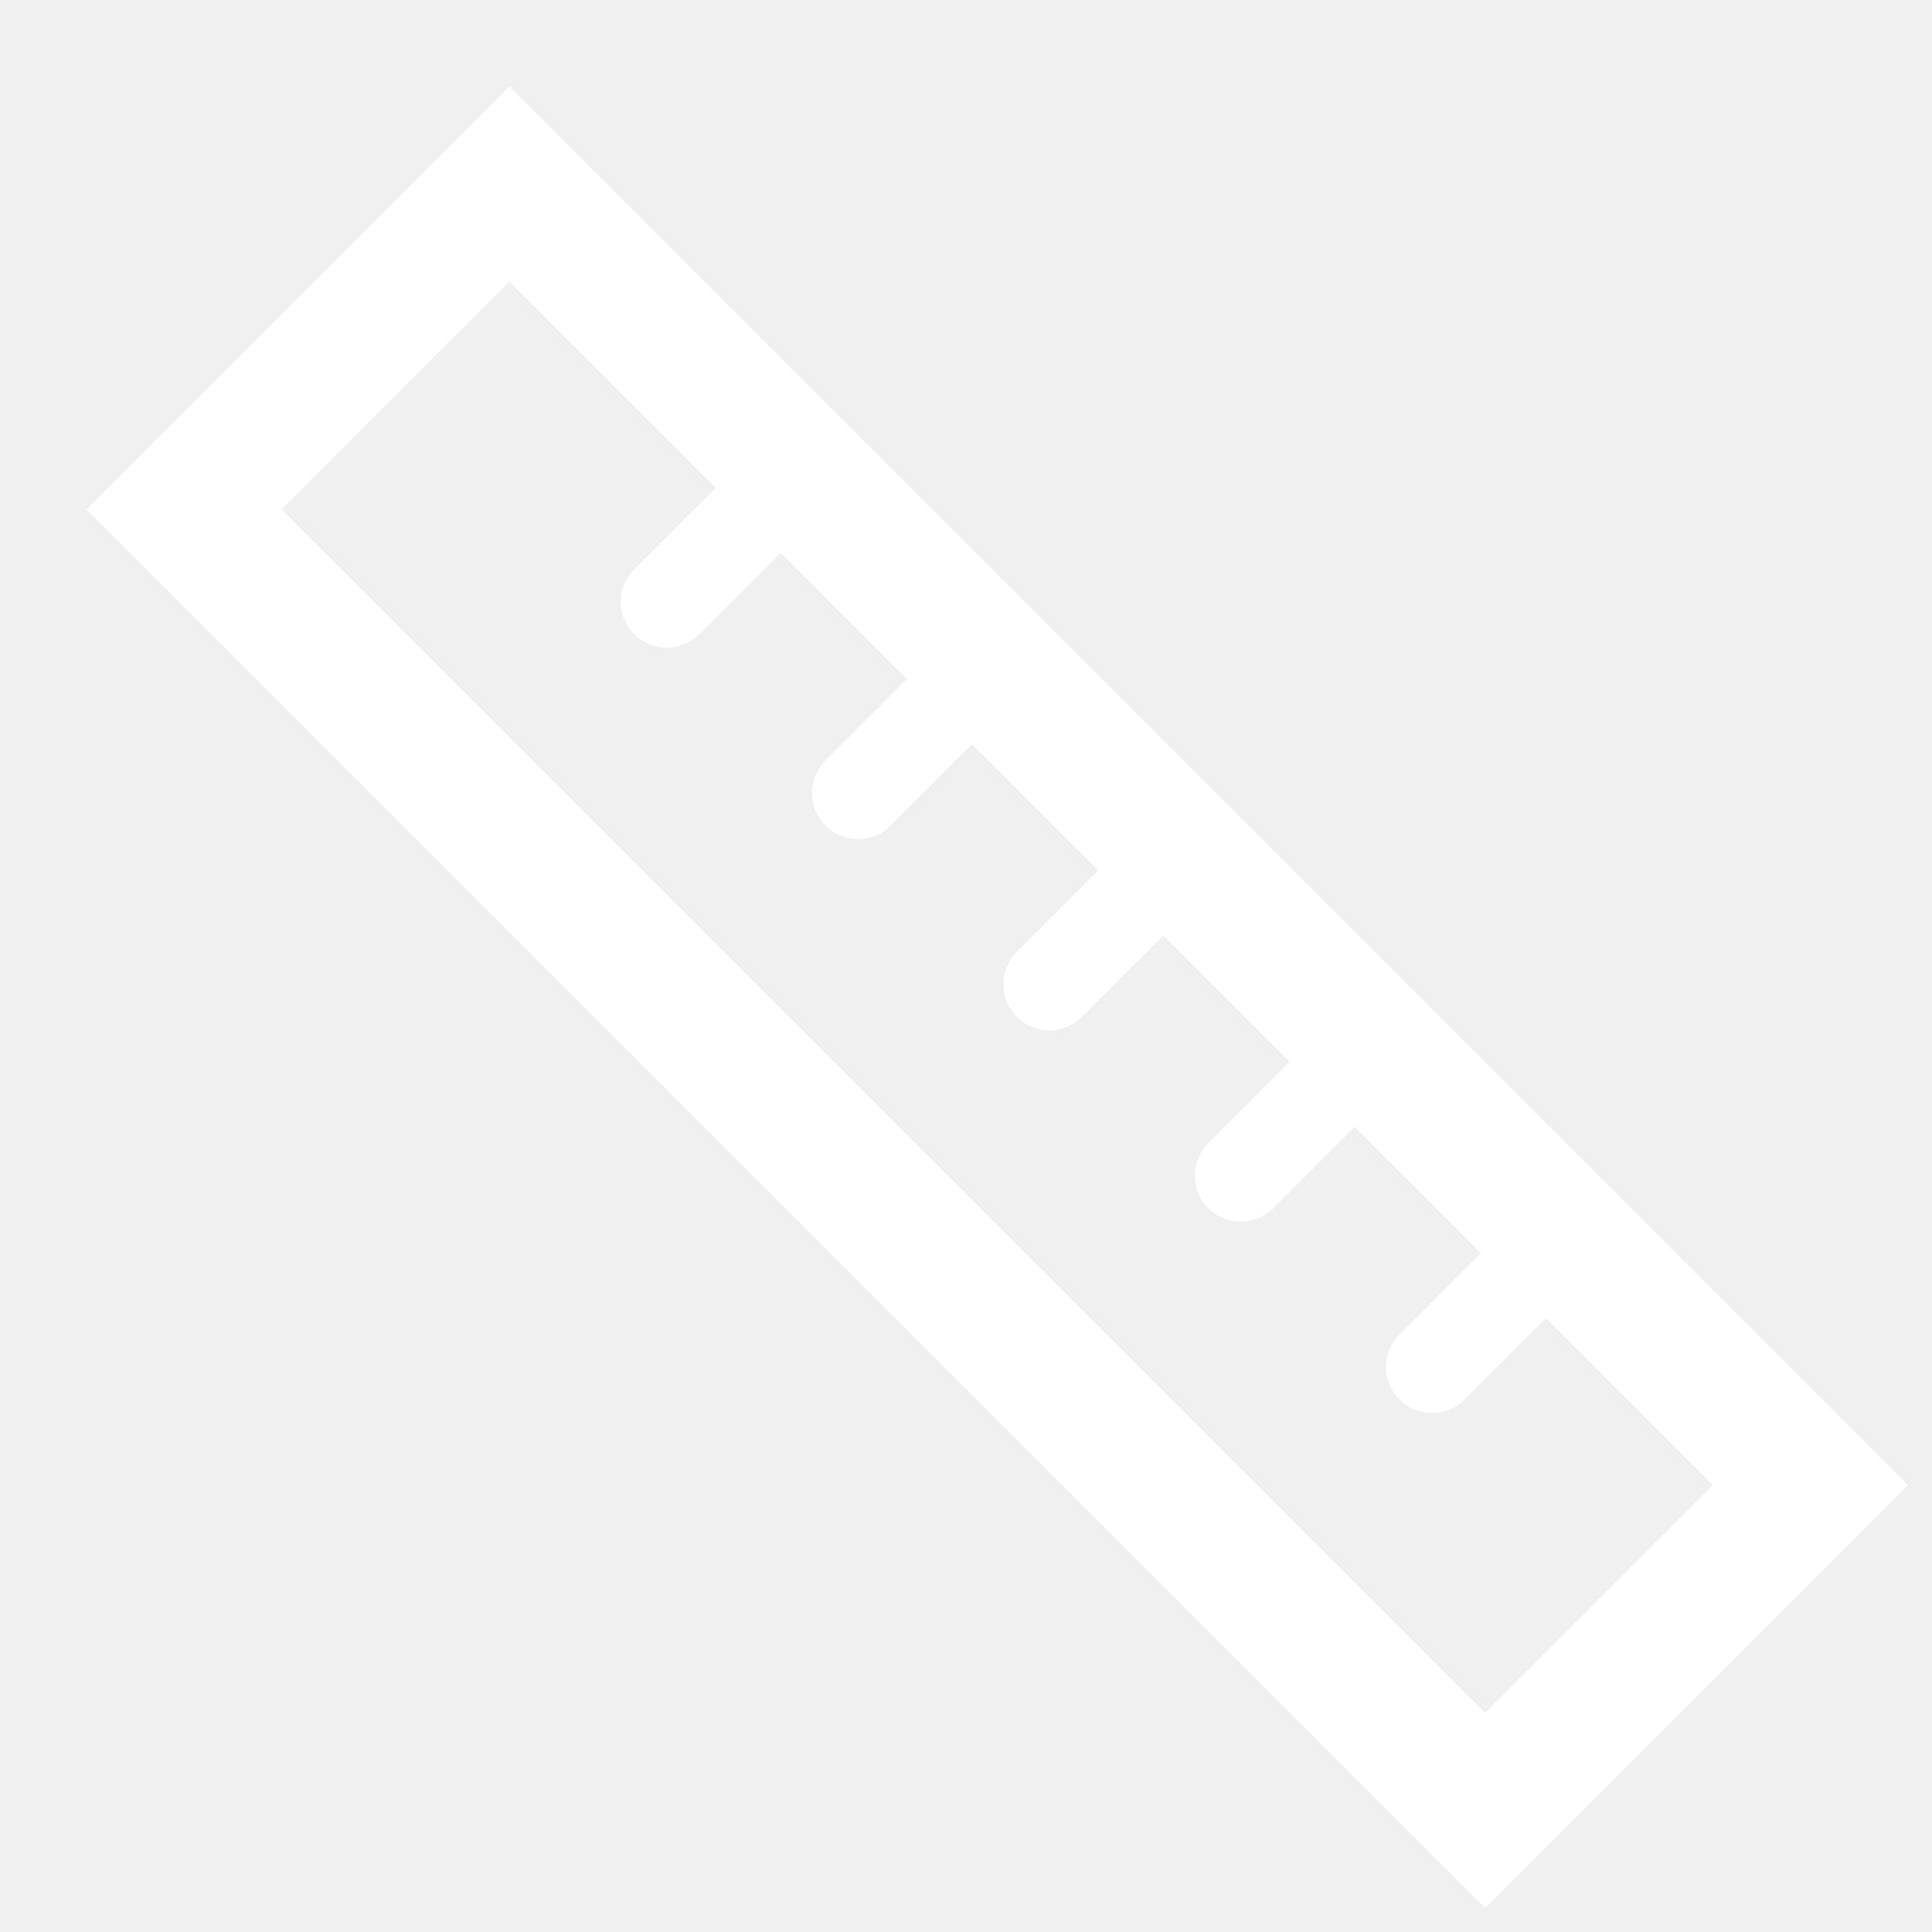
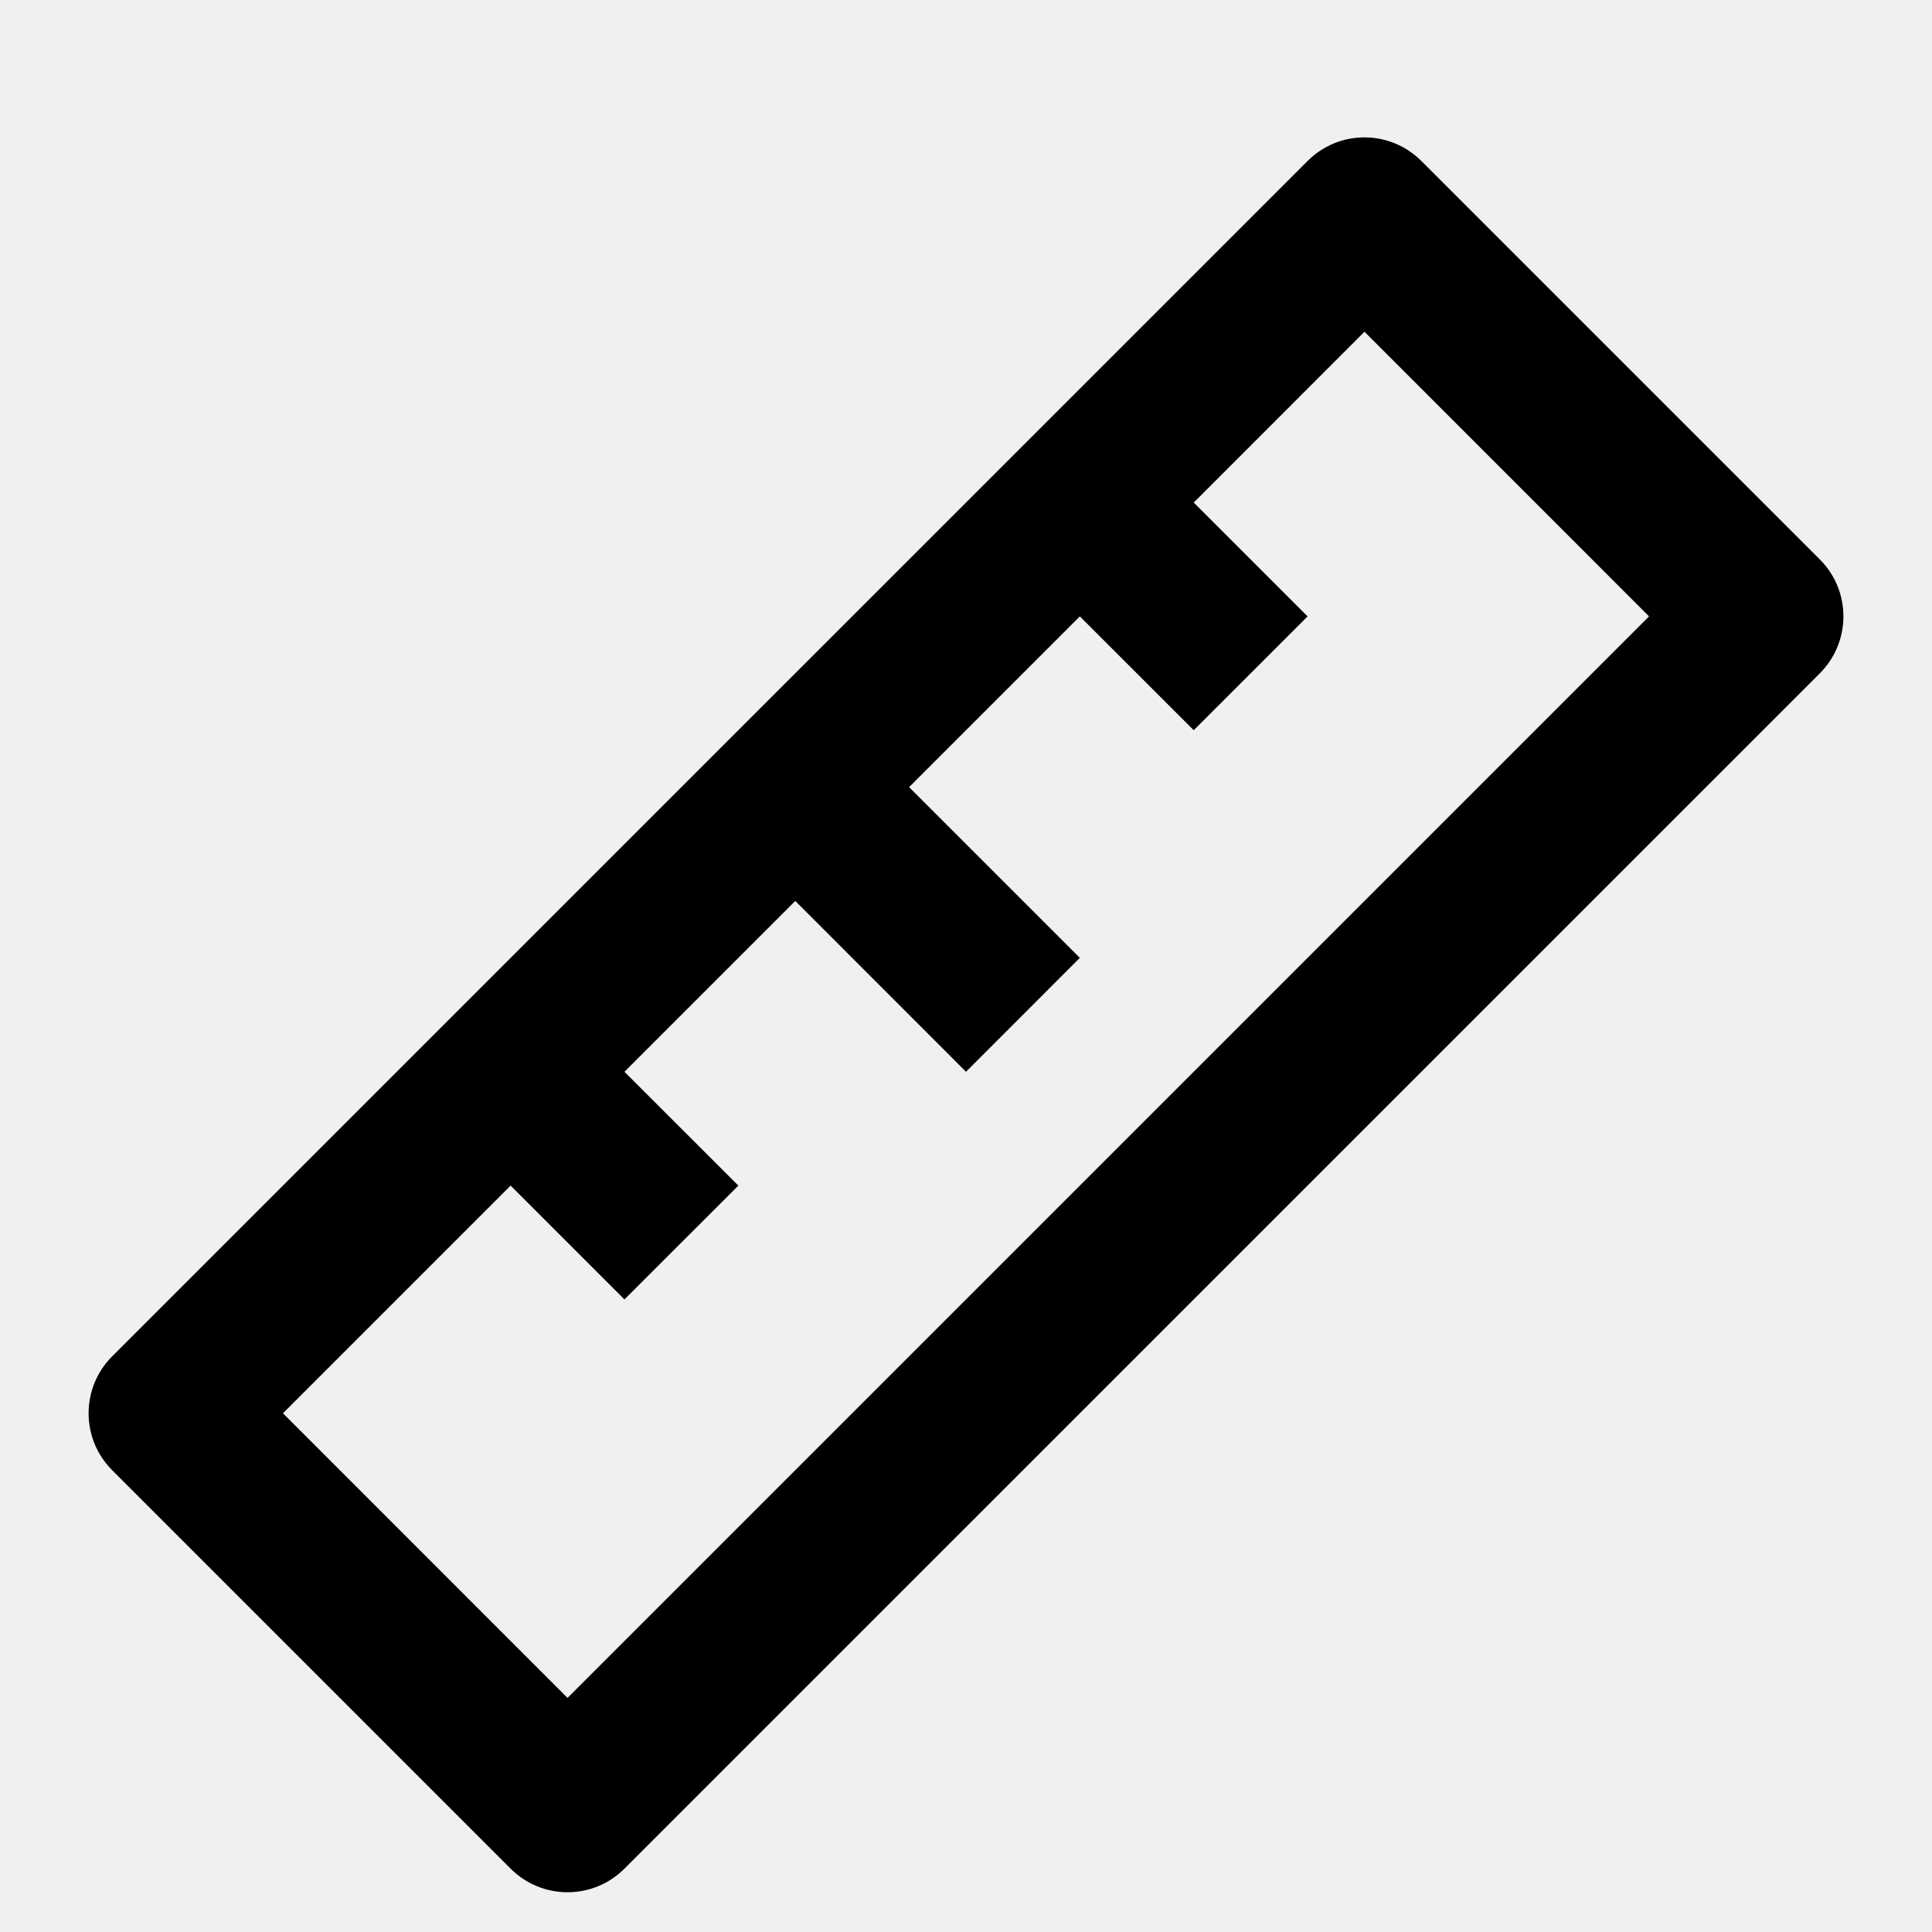
- <svg xmlns="http://www.w3.org/2000/svg" width="21" height="21" viewBox="0 0 21 21" fill="none">
-   <path d="M6.894 6.187C6.699 6.382 6.699 6.699 6.894 6.894C7.089 7.089 7.406 7.089 7.601 6.894L6.894 6.187ZM8.308 4.773L6.894 6.187L7.601 6.894L9.015 5.48L8.308 4.773Z" fill="white" />
-   <path d="M8.974 8.266C8.778 8.462 8.778 8.778 8.974 8.974C9.169 9.169 9.485 9.169 9.681 8.974L8.974 8.266ZM10.388 6.852L8.974 8.266L9.681 8.974L11.095 7.559L10.388 6.852Z" fill="white" />
-   <path d="M11.053 10.346C10.858 10.541 10.858 10.858 11.053 11.053C11.248 11.249 11.565 11.249 11.76 11.053L11.053 10.346ZM12.467 8.932L11.053 10.346L11.76 11.053L13.175 9.639L12.467 8.932Z" fill="white" />
-   <path d="M13.133 12.426C12.938 12.621 12.938 12.938 13.133 13.133C13.328 13.328 13.645 13.328 13.84 13.133L13.133 12.426ZM14.547 11.012L13.133 12.426L13.84 13.133L15.254 11.719L14.547 11.012Z" fill="white" />
-   <path d="M16.98 13.445L15.566 14.859" stroke="white" stroke-miterlimit="10" stroke-linecap="round" />
-   <rect x="5.536" y="2" width="20" height="5" transform="rotate(45 5.53552 2)" stroke="white" stroke-width="1.5" stroke-miterlimit="10" />
+ <svg xmlns="http://www.w3.org/2000/svg" viewBox="0 0 24 24" width="24" height="24" fill="currentColor">
+   <path d="M6.343 14.728L3.515 17.556L7.05 21.092L20.485 7.657L16.95 4.121L14.829 6.243L16.243 7.657L14.829 9.071L13.414 7.657L11.293 9.778L13.414 11.899L12 13.314L9.879 11.192L7.757 13.314L9.172 14.728L7.757 16.142L6.343 14.728ZM17.657 2L22.607 6.95C22.997 7.34 22.997 7.973 22.607 8.364L7.757 23.213C7.367 23.604 6.734 23.604 6.343 23.213L1.393 18.263C1.003 17.873 1.003 17.24 1.393 16.849L16.243 2C16.633 1.609 17.266 1.609 17.657 2Z" />
</svg>
